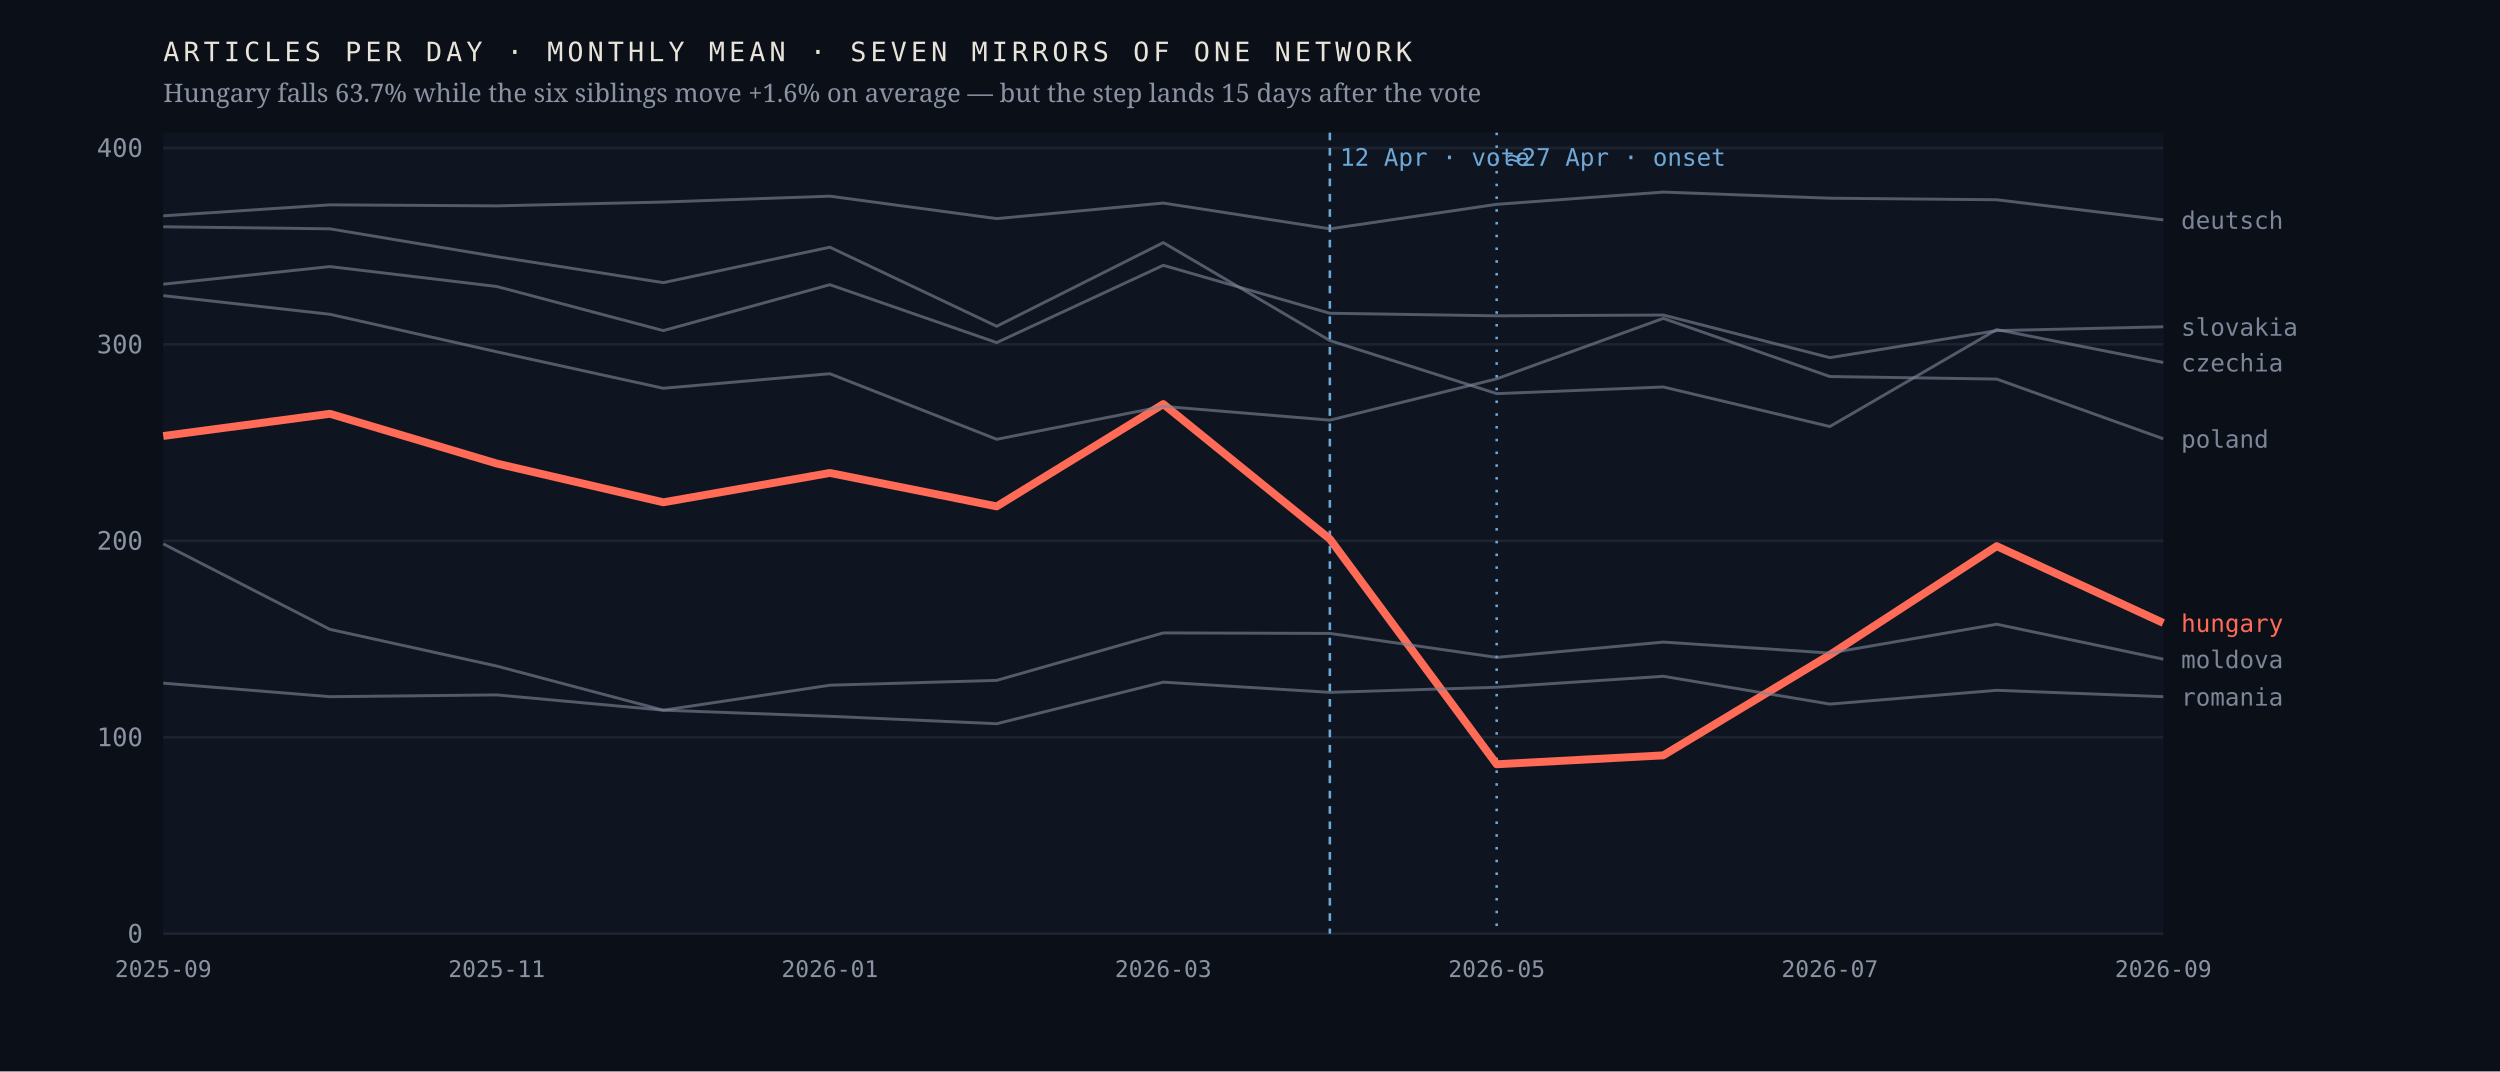
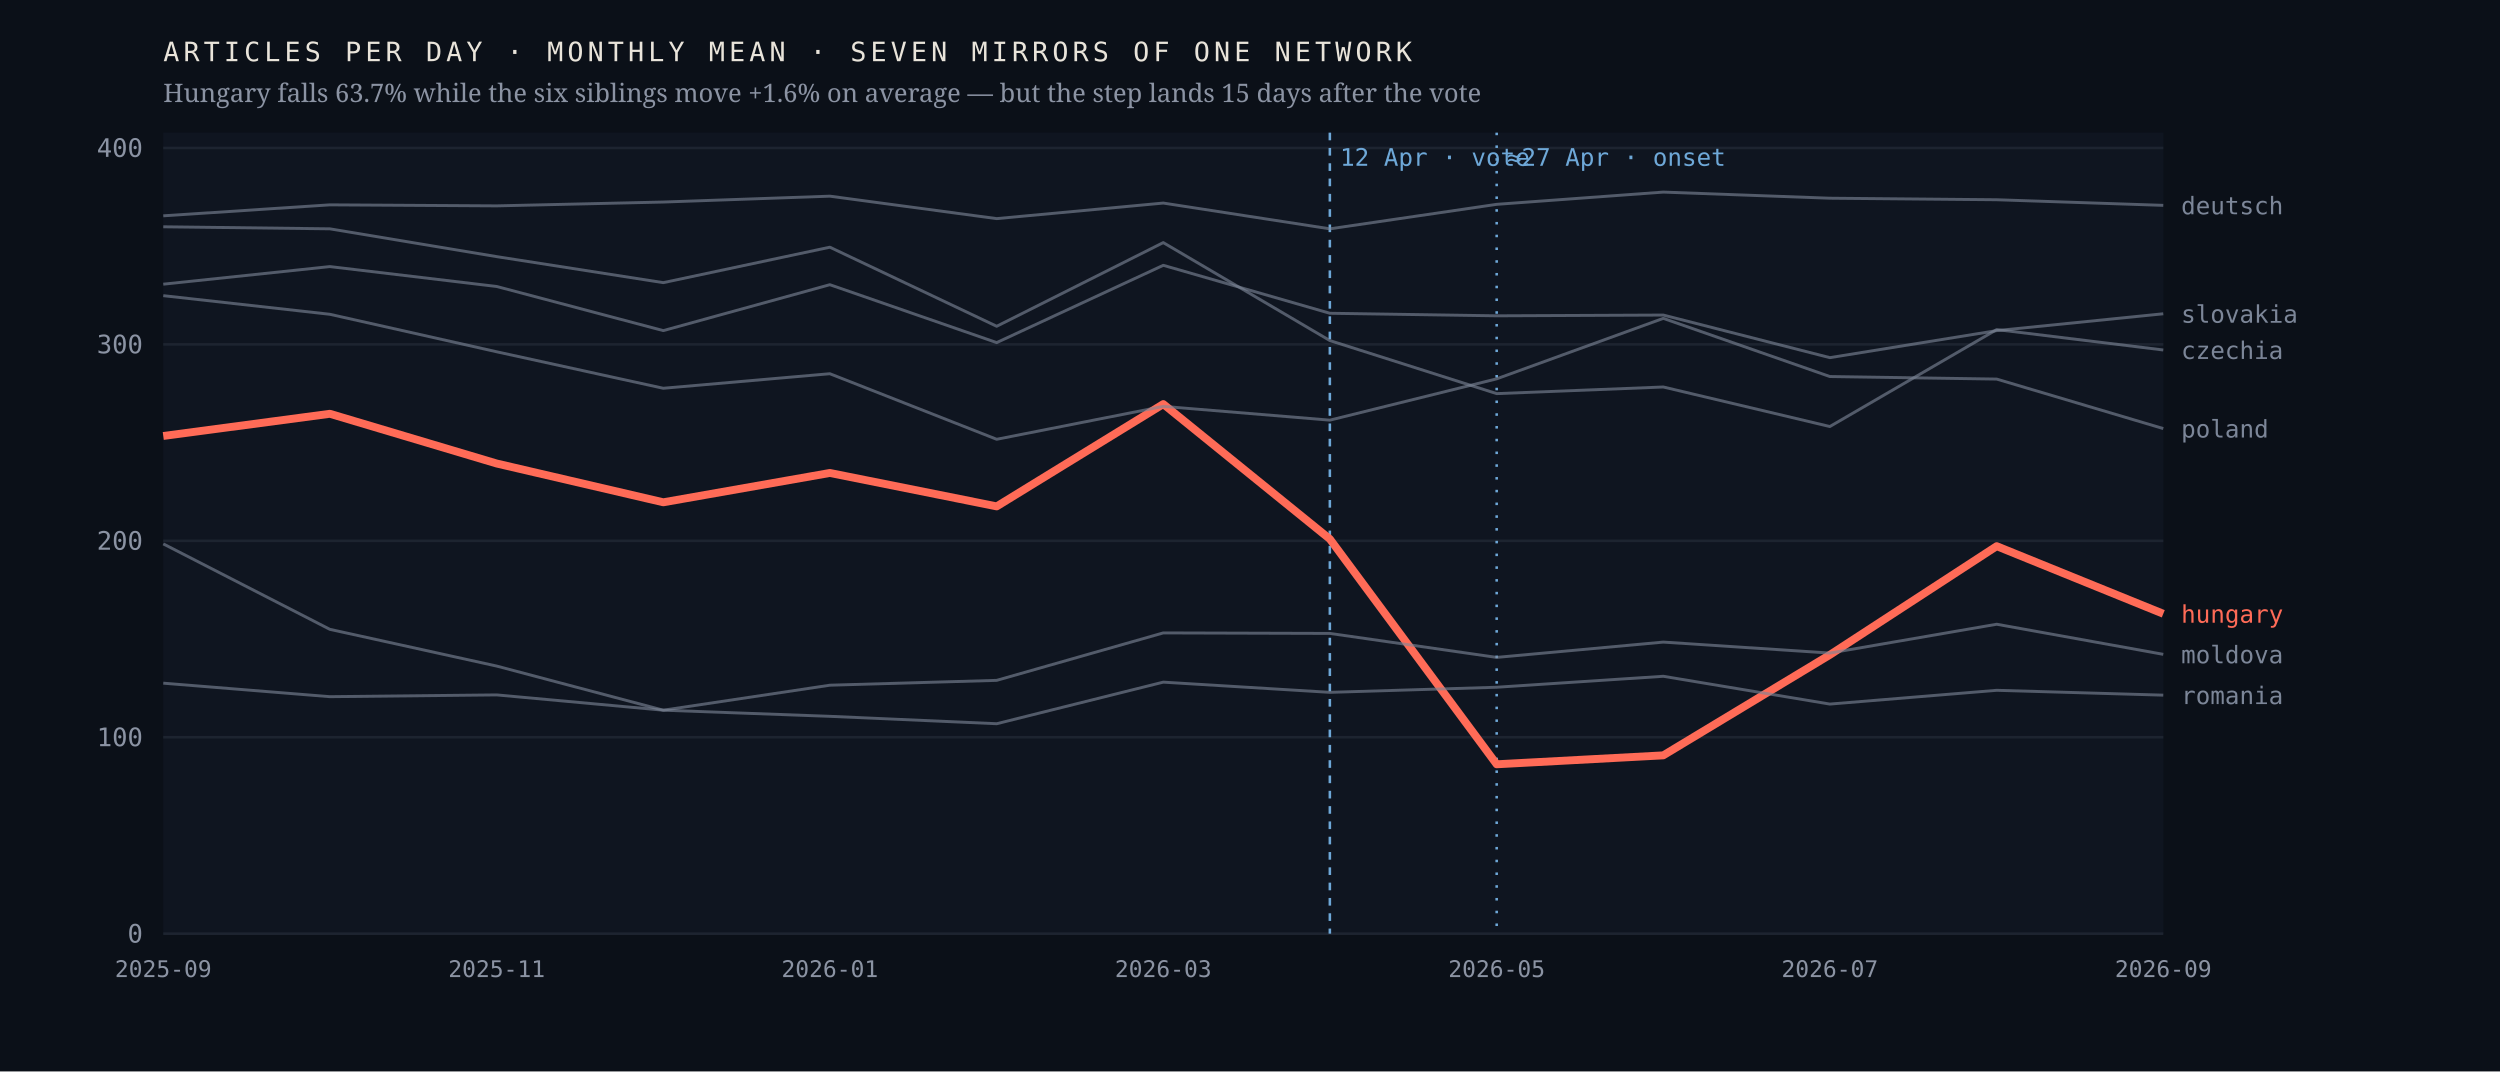
<svg xmlns="http://www.w3.org/2000/svg" viewBox="0 0 980 420" width="980" height="420" role="img" aria-label="Monthly output of seven mirrors of one network; the Hungarian line falls 63.7% after April 2026 while the six others hold roughly flat">
  <rect width="980" height="420" fill="#0b1018" />
  <rect x="64" y="52" width="784" height="314" fill="#0f1520" />
  <line x1="64" y1="366.0" x2="848" y2="366.0" stroke="#1d2430" stroke-width="1" />
  <text x="56.0" y="369.5" font-family="ui-monospace,'IBM Plex Mono',Menlo,monospace" font-size="10" font-weight="400" letter-spacing="0" fill="#8b93a3" text-anchor="end">0</text>
  <line x1="64" y1="289.0" x2="848" y2="289.0" stroke="#1d2430" stroke-width="1" />
  <text x="56.0" y="292.5" font-family="ui-monospace,'IBM Plex Mono',Menlo,monospace" font-size="10" font-weight="400" letter-spacing="0" fill="#8b93a3" text-anchor="end">100</text>
  <line x1="64" y1="212.0" x2="848" y2="212.0" stroke="#1d2430" stroke-width="1" />
  <text x="56.0" y="215.5" font-family="ui-monospace,'IBM Plex Mono',Menlo,monospace" font-size="10" font-weight="400" letter-spacing="0" fill="#8b93a3" text-anchor="end">200</text>
  <line x1="64" y1="135.0" x2="848" y2="135.0" stroke="#1d2430" stroke-width="1" />
  <text x="56.0" y="138.5" font-family="ui-monospace,'IBM Plex Mono',Menlo,monospace" font-size="10" font-weight="400" letter-spacing="0" fill="#8b93a3" text-anchor="end">300</text>
  <line x1="64" y1="58.0" x2="848" y2="58.0" stroke="#1d2430" stroke-width="1" />
  <text x="56.0" y="61.5" font-family="ui-monospace,'IBM Plex Mono',Menlo,monospace" font-size="10" font-weight="400" letter-spacing="0" fill="#8b93a3" text-anchor="end">400</text>
  <line x1="521.3" y1="52" x2="521.3" y2="366" stroke="#6ea8d8" stroke-width="1" stroke-dasharray="3 3" />
  <text x="525.3" y="65.0" font-family="ui-monospace,'IBM Plex Mono',Menlo,monospace" font-size="9.5" font-weight="400" letter-spacing="0" fill="#6ea8d8" text-anchor="start">12 Apr · vote</text>
  <line x1="586.7" y1="52" x2="586.7" y2="366" stroke="#6ea8d8" stroke-width="1" stroke-dasharray="1 4" />
  <text x="590.7" y="65.0" font-family="ui-monospace,'IBM Plex Mono',Menlo,monospace" font-size="9.5" font-weight="400" letter-spacing="0" fill="#6ea8d8" text-anchor="start">≈27 Apr · onset</text>
-   <polyline points="64.0,170.9 129.3,162.2 194.7,181.7 260.0,196.9 325.3,185.4 390.7,198.5 456.0,158.4 521.3,211.3 586.7,299.6 652.0,296.1 717.3,256.7 782.7,214.1 848.0,244.2" fill="none" stroke="#ff6b57" stroke-width="3.1" stroke-opacity="1" stroke-linejoin="round" />
-   <text x="855.0" y="247.7" font-family="ui-monospace,'IBM Plex Mono',Menlo,monospace" font-size="9.5" font-weight="500" letter-spacing="0" fill="#ff6b57" text-anchor="start">hungary</text>
-   <polyline points="64.0,88.9 129.3,89.7 194.7,100.6 260.0,110.8 325.3,96.9 390.7,127.9 456.0,95.1 521.3,133.5 586.7,154.3 652.0,151.7 717.3,167.2 782.7,129.2 848.0,142.1" fill="none" stroke="#7c8698" stroke-width="1.15" stroke-opacity="0.62" stroke-linejoin="round" />
-   <text x="855.0" y="145.6" font-family="ui-monospace,'IBM Plex Mono',Menlo,monospace" font-size="9.5" font-weight="400" letter-spacing="0" fill="#7c8698" text-anchor="start">czechia</text>
-   <polyline points="64.0,84.6 129.3,80.3 194.7,80.7 260.0,79.2 325.3,76.9 390.7,85.7 456.0,79.6 521.3,89.7 586.7,80.1 652.0,75.3 717.3,77.7 782.7,78.3 848.0,86.2" fill="none" stroke="#7c8698" stroke-width="1.15" stroke-opacity="0.62" stroke-linejoin="round" />
-   <text x="855.0" y="89.7" font-family="ui-monospace,'IBM Plex Mono',Menlo,monospace" font-size="9.5" font-weight="400" letter-spacing="0" fill="#7c8698" text-anchor="start">deutsch</text>
-   <polyline points="64.0,213.2 129.3,246.7 194.7,261.1 260.0,278.4 325.3,268.6 390.7,266.7 456.0,248.1 521.3,248.3 586.7,257.7 652.0,251.7 717.3,256.0 782.7,244.7 848.0,258.4" fill="none" stroke="#7c8698" stroke-width="1.15" stroke-opacity="0.62" stroke-linejoin="round" />
-   <text x="855.0" y="261.9" font-family="ui-monospace,'IBM Plex Mono',Menlo,monospace" font-size="9.5" font-weight="400" letter-spacing="0" fill="#7c8698" text-anchor="start">moldova</text>
-   <polyline points="64.0,115.9 129.3,123.2 194.7,137.9 260.0,152.2 325.3,146.5 390.7,172.2 456.0,159.3 521.3,164.7 586.7,148.5 652.0,124.8 717.3,147.6 782.7,148.6 848.0,172.0" fill="none" stroke="#7c8698" stroke-width="1.15" stroke-opacity="0.62" stroke-linejoin="round" />
-   <text x="855.0" y="175.5" font-family="ui-monospace,'IBM Plex Mono',Menlo,monospace" font-size="9.5" font-weight="400" letter-spacing="0" fill="#7c8698" text-anchor="start">poland</text>
-   <polyline points="64.0,267.8 129.3,273.1 194.7,272.4 260.0,278.4 325.3,280.8 390.7,283.7 456.0,267.4 521.3,271.4 586.7,269.4 652.0,265.1 717.3,276.0 782.7,270.6 848.0,273.1" fill="none" stroke="#7c8698" stroke-width="1.15" stroke-opacity="0.62" stroke-linejoin="round" />
-   <text x="855.0" y="276.6" font-family="ui-monospace,'IBM Plex Mono',Menlo,monospace" font-size="9.5" font-weight="400" letter-spacing="0" fill="#7c8698" text-anchor="start">romania</text>
-   <polyline points="64.0,111.4 129.3,104.5 194.7,112.3 260.0,129.6 325.3,111.6 390.7,134.3 456.0,104.0 521.3,122.8 586.7,123.8 652.0,123.5 717.3,140.2 782.7,129.6 848.0,128.1" fill="none" stroke="#7c8698" stroke-width="1.15" stroke-opacity="0.62" stroke-linejoin="round" />
-   <text x="855.0" y="131.6" font-family="ui-monospace,'IBM Plex Mono',Menlo,monospace" font-size="9.5" font-weight="400" letter-spacing="0" fill="#7c8698" text-anchor="start">slovakia</text>
+   <polyline points="64.0,170.9 129.3,162.2 194.7,181.7 260.0,196.9 325.3,185.4 390.7,198.5 456.0,158.4 521.3,211.3 586.7,299.6 652.0,296.1 717.3,256.7 782.7,214.1 848.0,240.6" fill="none" stroke="#ff6b57" stroke-width="3.1" stroke-opacity="1" stroke-linejoin="round" />
+   <text x="855.0" y="244.1" font-family="ui-monospace,'IBM Plex Mono',Menlo,monospace" font-size="9.5" font-weight="500" letter-spacing="0" fill="#ff6b57" text-anchor="start">hungary</text>
+   <polyline points="64.0,88.9 129.3,89.7 194.7,100.6 260.0,110.8 325.3,96.9 390.7,127.9 456.0,95.1 521.3,133.5 586.7,154.3 652.0,151.7 717.3,167.2 782.7,129.2 848.0,137.2" fill="none" stroke="#7c8698" stroke-width="1.15" stroke-opacity="0.62" stroke-linejoin="round" />
+   <text x="855.0" y="140.7" font-family="ui-monospace,'IBM Plex Mono',Menlo,monospace" font-size="9.5" font-weight="400" letter-spacing="0" fill="#7c8698" text-anchor="start">czechia</text>
+   <polyline points="64.0,84.6 129.3,80.3 194.7,80.7 260.0,79.2 325.3,76.9 390.7,85.7 456.0,79.6 521.3,89.7 586.7,80.1 652.0,75.3 717.3,77.7 782.7,78.3 848.0,80.5" fill="none" stroke="#7c8698" stroke-width="1.15" stroke-opacity="0.62" stroke-linejoin="round" />
+   <text x="855.0" y="84.0" font-family="ui-monospace,'IBM Plex Mono',Menlo,monospace" font-size="9.5" font-weight="400" letter-spacing="0" fill="#7c8698" text-anchor="start">deutsch</text>
+   <polyline points="64.0,213.2 129.3,246.7 194.7,261.1 260.0,278.4 325.3,268.6 390.7,266.7 456.0,248.1 521.3,248.3 586.7,257.7 652.0,251.7 717.3,256.0 782.7,244.7 848.0,256.5" fill="none" stroke="#7c8698" stroke-width="1.15" stroke-opacity="0.62" stroke-linejoin="round" />
+   <text x="855.0" y="260.0" font-family="ui-monospace,'IBM Plex Mono',Menlo,monospace" font-size="9.5" font-weight="400" letter-spacing="0" fill="#7c8698" text-anchor="start">moldova</text>
+   <polyline points="64.0,115.9 129.3,123.2 194.7,137.9 260.0,152.2 325.3,146.5 390.7,172.2 456.0,159.3 521.3,164.7 586.7,148.5 652.0,124.8 717.3,147.6 782.7,148.6 848.0,168.0" fill="none" stroke="#7c8698" stroke-width="1.15" stroke-opacity="0.62" stroke-linejoin="round" />
+   <text x="855.0" y="171.5" font-family="ui-monospace,'IBM Plex Mono',Menlo,monospace" font-size="9.5" font-weight="400" letter-spacing="0" fill="#7c8698" text-anchor="start">poland</text>
+   <polyline points="64.0,267.8 129.3,273.1 194.7,272.4 260.0,278.4 325.3,280.8 390.7,283.7 456.0,267.4 521.3,271.4 586.7,269.4 652.0,265.1 717.3,276.0 782.7,270.6 848.0,272.5" fill="none" stroke="#7c8698" stroke-width="1.15" stroke-opacity="0.62" stroke-linejoin="round" />
+   <text x="855.0" y="276.0" font-family="ui-monospace,'IBM Plex Mono',Menlo,monospace" font-size="9.5" font-weight="400" letter-spacing="0" fill="#7c8698" text-anchor="start">romania</text>
+   <polyline points="64.0,111.4 129.3,104.5 194.7,112.3 260.0,129.6 325.3,111.6 390.7,134.3 456.0,104.0 521.3,122.8 586.7,123.8 652.0,123.5 717.3,140.2 782.7,129.6 848.0,123.0" fill="none" stroke="#7c8698" stroke-width="1.15" stroke-opacity="0.62" stroke-linejoin="round" />
+   <text x="855.0" y="126.5" font-family="ui-monospace,'IBM Plex Mono',Menlo,monospace" font-size="9.5" font-weight="400" letter-spacing="0" fill="#7c8698" text-anchor="start">slovakia</text>
  <text x="64.0" y="383.0" font-family="ui-monospace,'IBM Plex Mono',Menlo,monospace" font-size="9" font-weight="400" letter-spacing="0" fill="#8b93a3" text-anchor="middle">2025-09</text>
  <text x="194.7" y="383.0" font-family="ui-monospace,'IBM Plex Mono',Menlo,monospace" font-size="9" font-weight="400" letter-spacing="0" fill="#8b93a3" text-anchor="middle">2025-11</text>
  <text x="325.3" y="383.0" font-family="ui-monospace,'IBM Plex Mono',Menlo,monospace" font-size="9" font-weight="400" letter-spacing="0" fill="#8b93a3" text-anchor="middle">2026-01</text>
  <text x="456.0" y="383.0" font-family="ui-monospace,'IBM Plex Mono',Menlo,monospace" font-size="9" font-weight="400" letter-spacing="0" fill="#8b93a3" text-anchor="middle">2026-03</text>
  <text x="586.7" y="383.0" font-family="ui-monospace,'IBM Plex Mono',Menlo,monospace" font-size="9" font-weight="400" letter-spacing="0" fill="#8b93a3" text-anchor="middle">2026-05</text>
  <text x="717.3" y="383.0" font-family="ui-monospace,'IBM Plex Mono',Menlo,monospace" font-size="9" font-weight="400" letter-spacing="0" fill="#8b93a3" text-anchor="middle">2026-07</text>
  <text x="848.0" y="383.0" font-family="ui-monospace,'IBM Plex Mono',Menlo,monospace" font-size="9" font-weight="400" letter-spacing="0" fill="#8b93a3" text-anchor="middle">2026-09</text>
  <text x="64.0" y="24.0" font-family="ui-monospace,'IBM Plex Mono',Menlo,monospace" font-size="10.5" font-weight="400" letter-spacing="1.6" fill="#e9e4da" text-anchor="start">ARTICLES PER DAY · MONTHLY MEAN · SEVEN MIRRORS OF ONE NETWORK</text>
  <text x="64.0" y="40.0" font-family="'Newsreader',Georgia,serif" font-size="10" font-weight="400" letter-spacing="0" fill="#8b93a3" text-anchor="start">Hungary falls 63.7% while the six siblings move +1.6% on average — but the step lands 15 days after the vote</text>
</svg>
